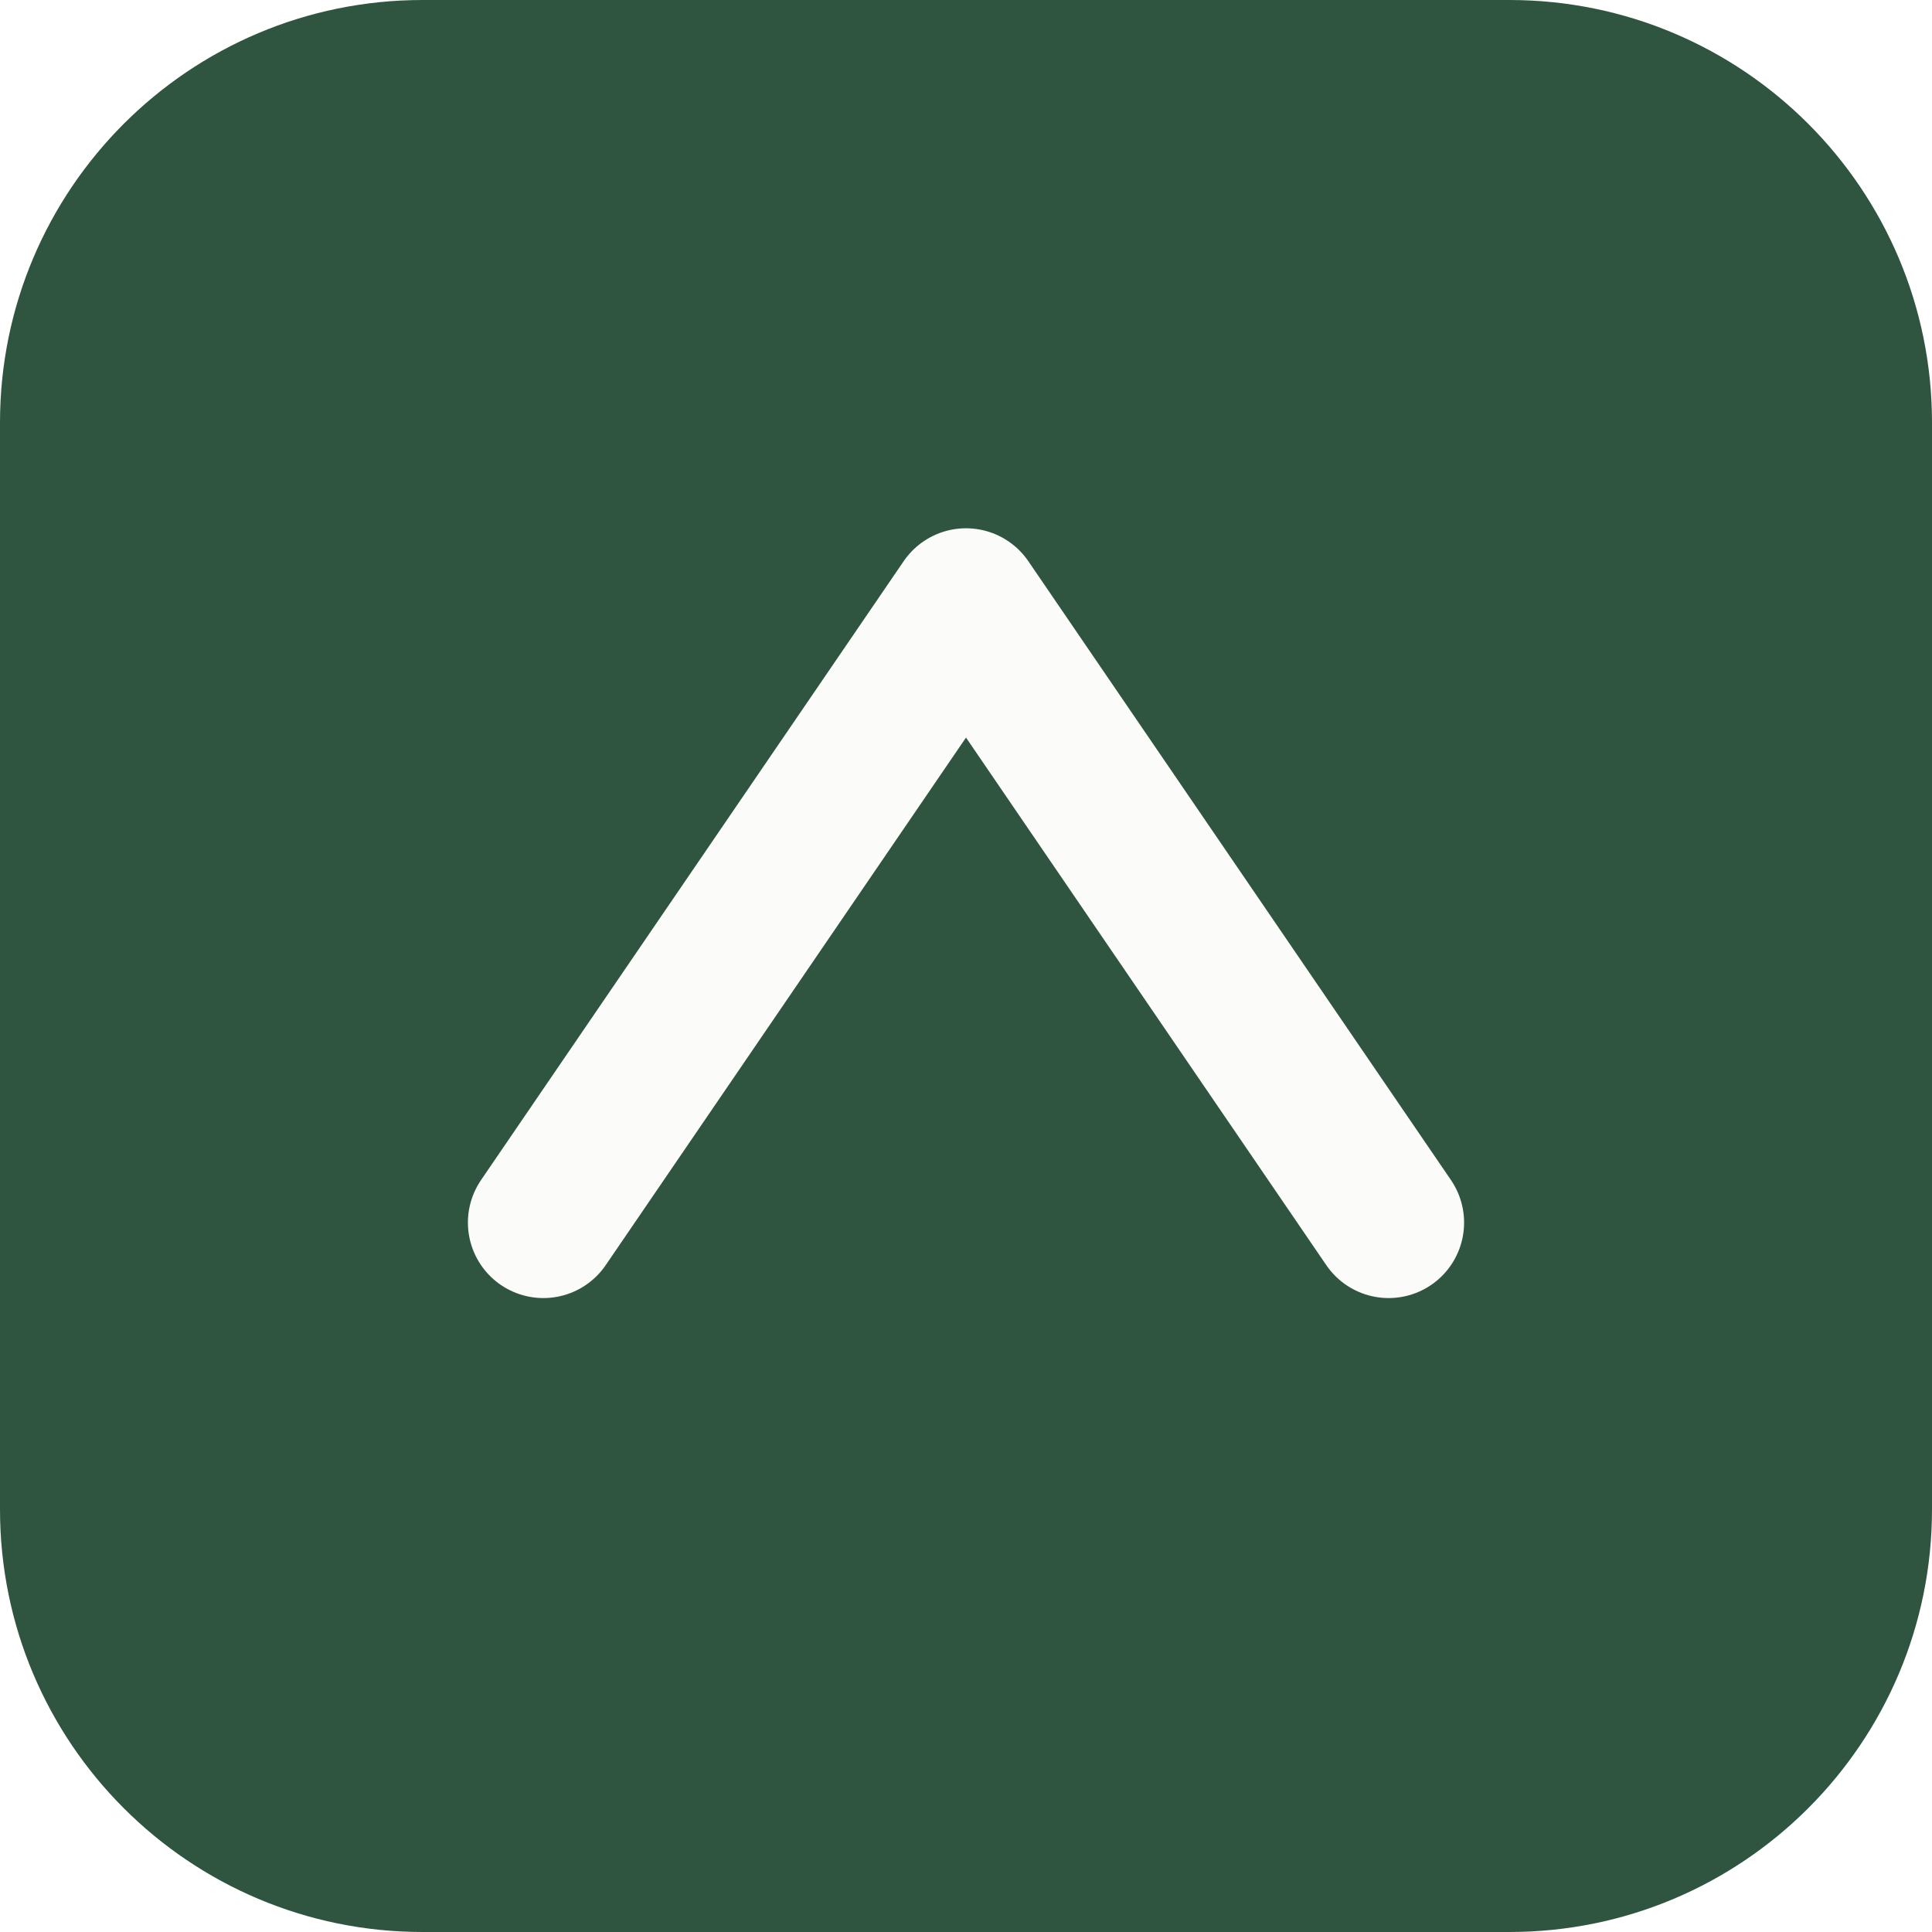
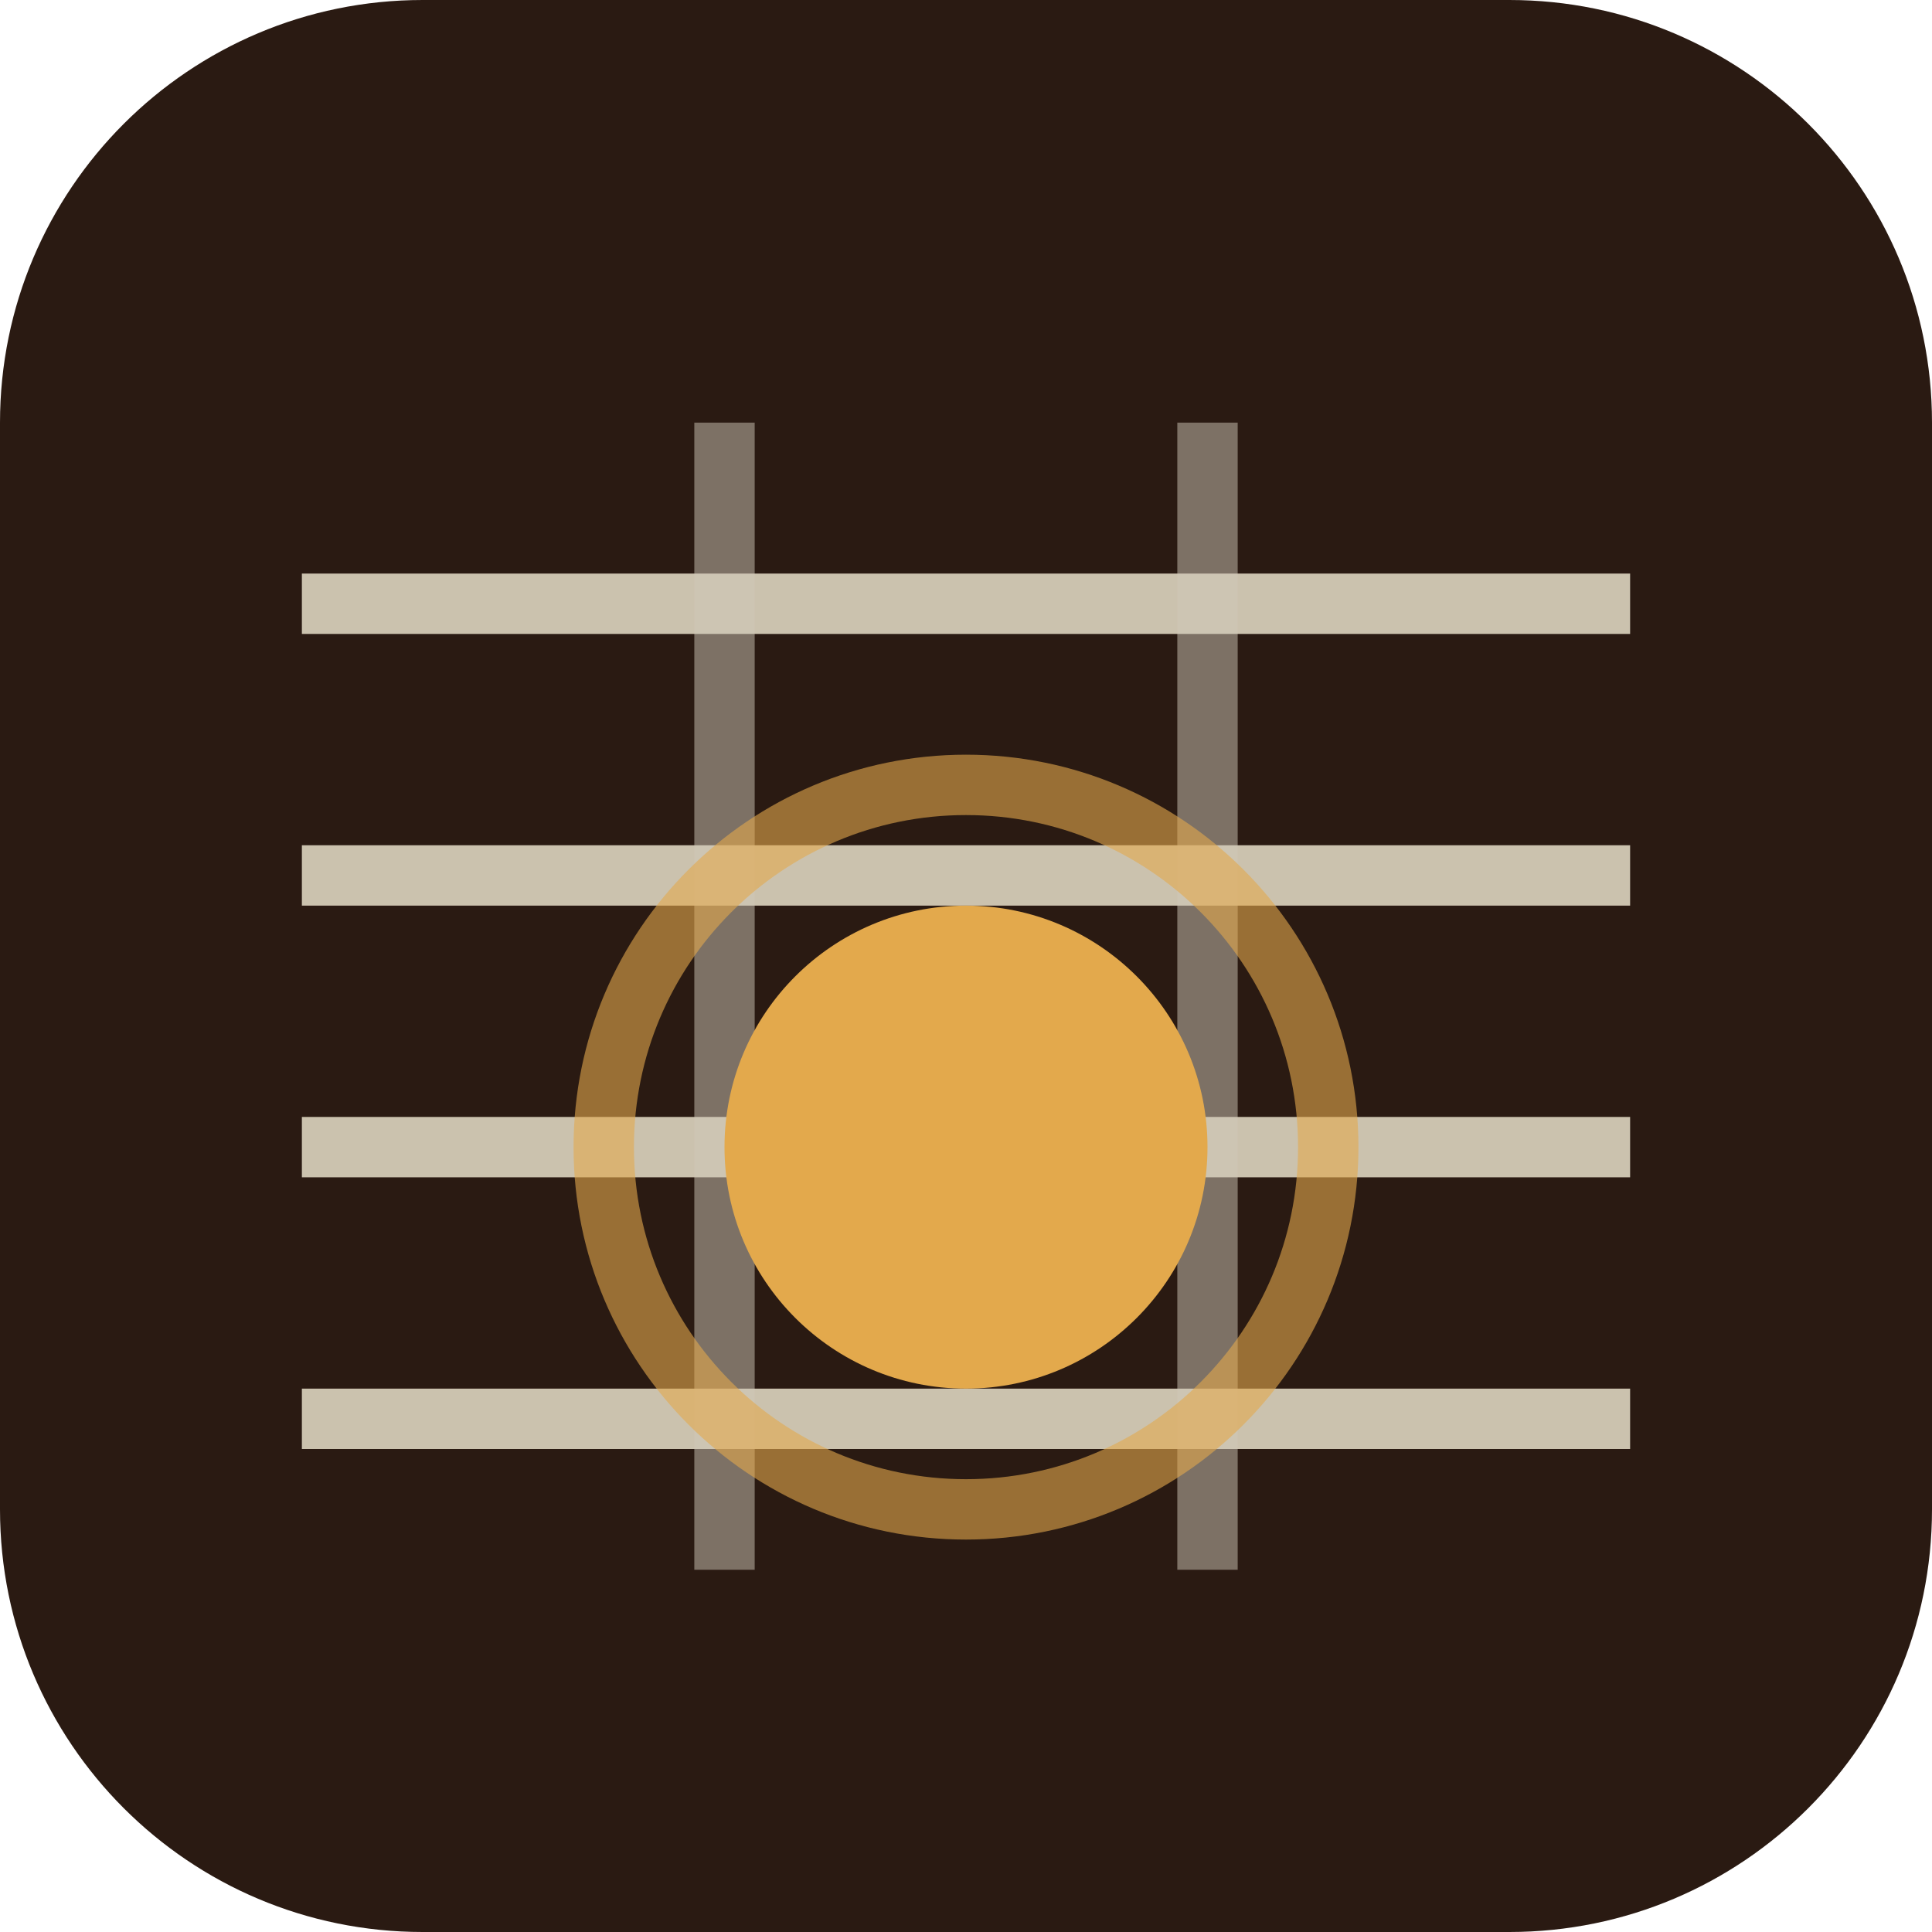
<svg xmlns="http://www.w3.org/2000/svg" viewBox="0 0 64 64" role="img" aria-label="Guitar Cam">
-   <rect width="64" height="64" rx="14" fill="#2f5540" />
-   <path d="M18 40.5 32 20l14 20.5" fill="none" stroke="#fbfbfa" stroke-width="5" stroke-linecap="round" stroke-linejoin="round" />
+   <rect width="64" height="64" rx="14" fill="#2a1a12" />
+   <g stroke="#e8dfc9" stroke-width="2" opacity="0.85">
+     <path d="M10 20h44M10 29h44M10 38h44M10 47h44" />
+   </g>
+   <g stroke="#cfc7b8" stroke-width="2" opacity="0.5">
+     <path d="M24 14v38M40 14v38" />
+   </g>
+   <circle cx="32" cy="38" r="8" fill="#e3a94c" />
+   <circle cx="32" cy="38" r="12" fill="none" stroke="#e3a94c" stroke-width="2" opacity="0.6" />
</svg>
